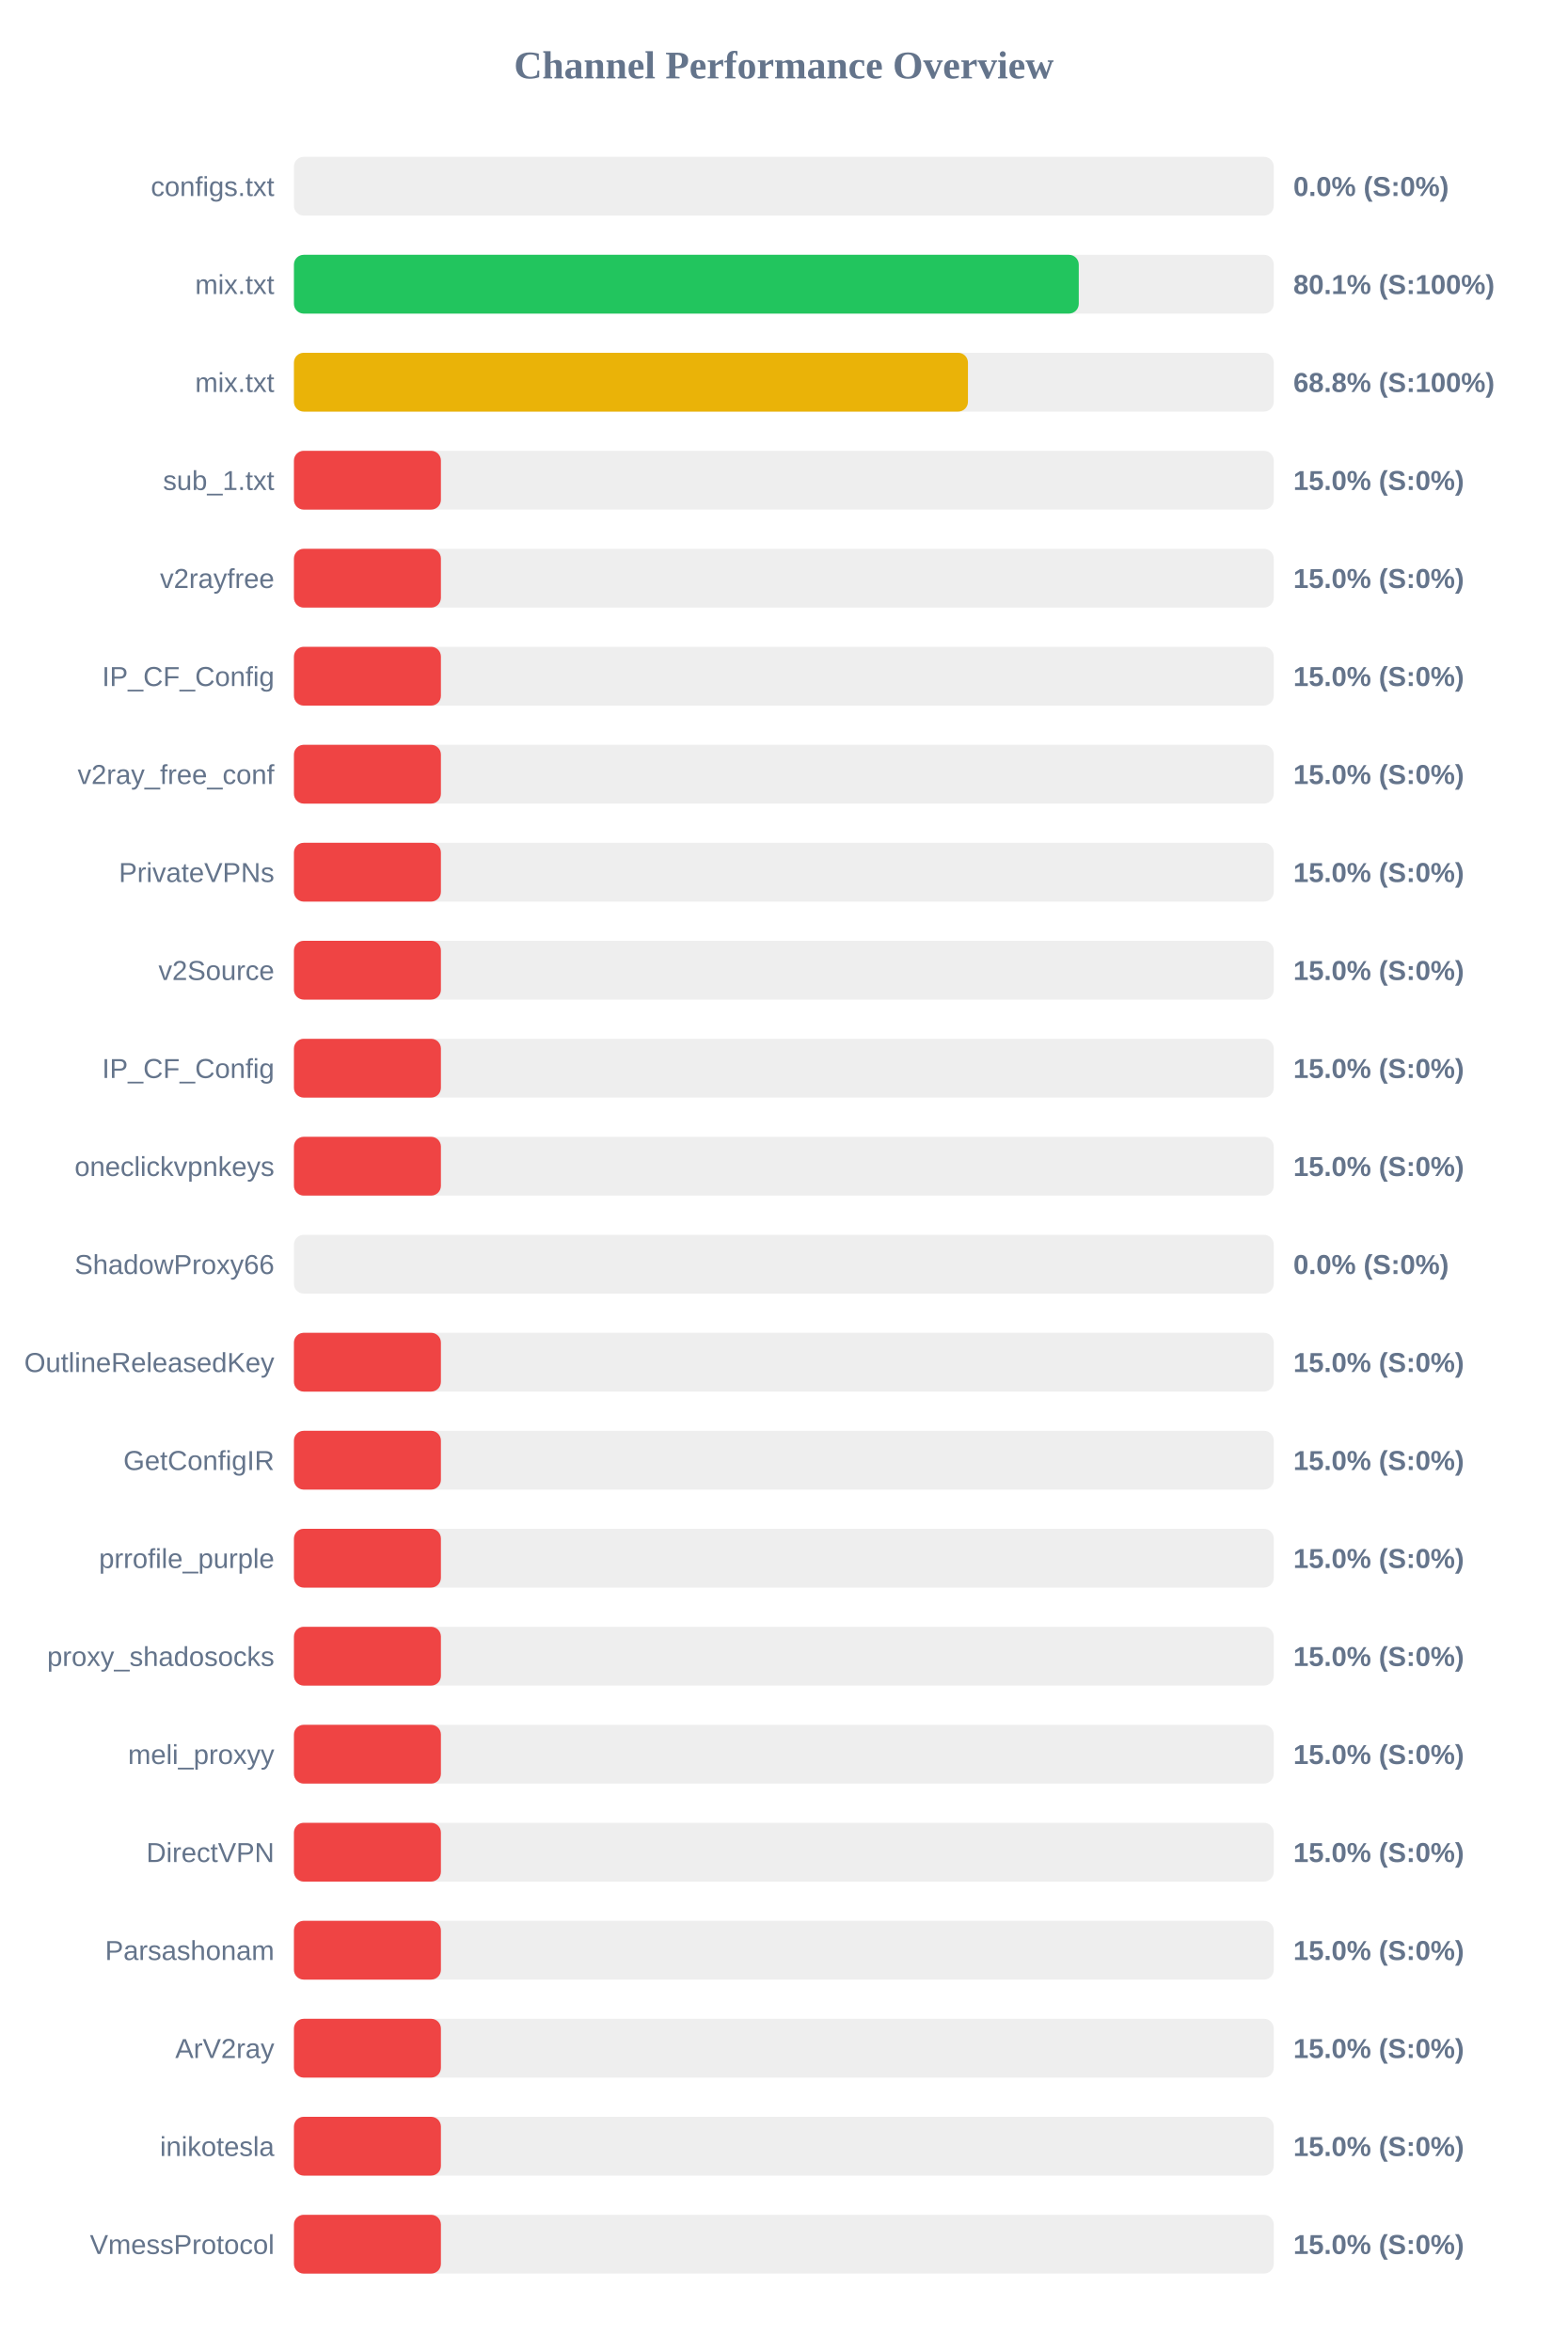
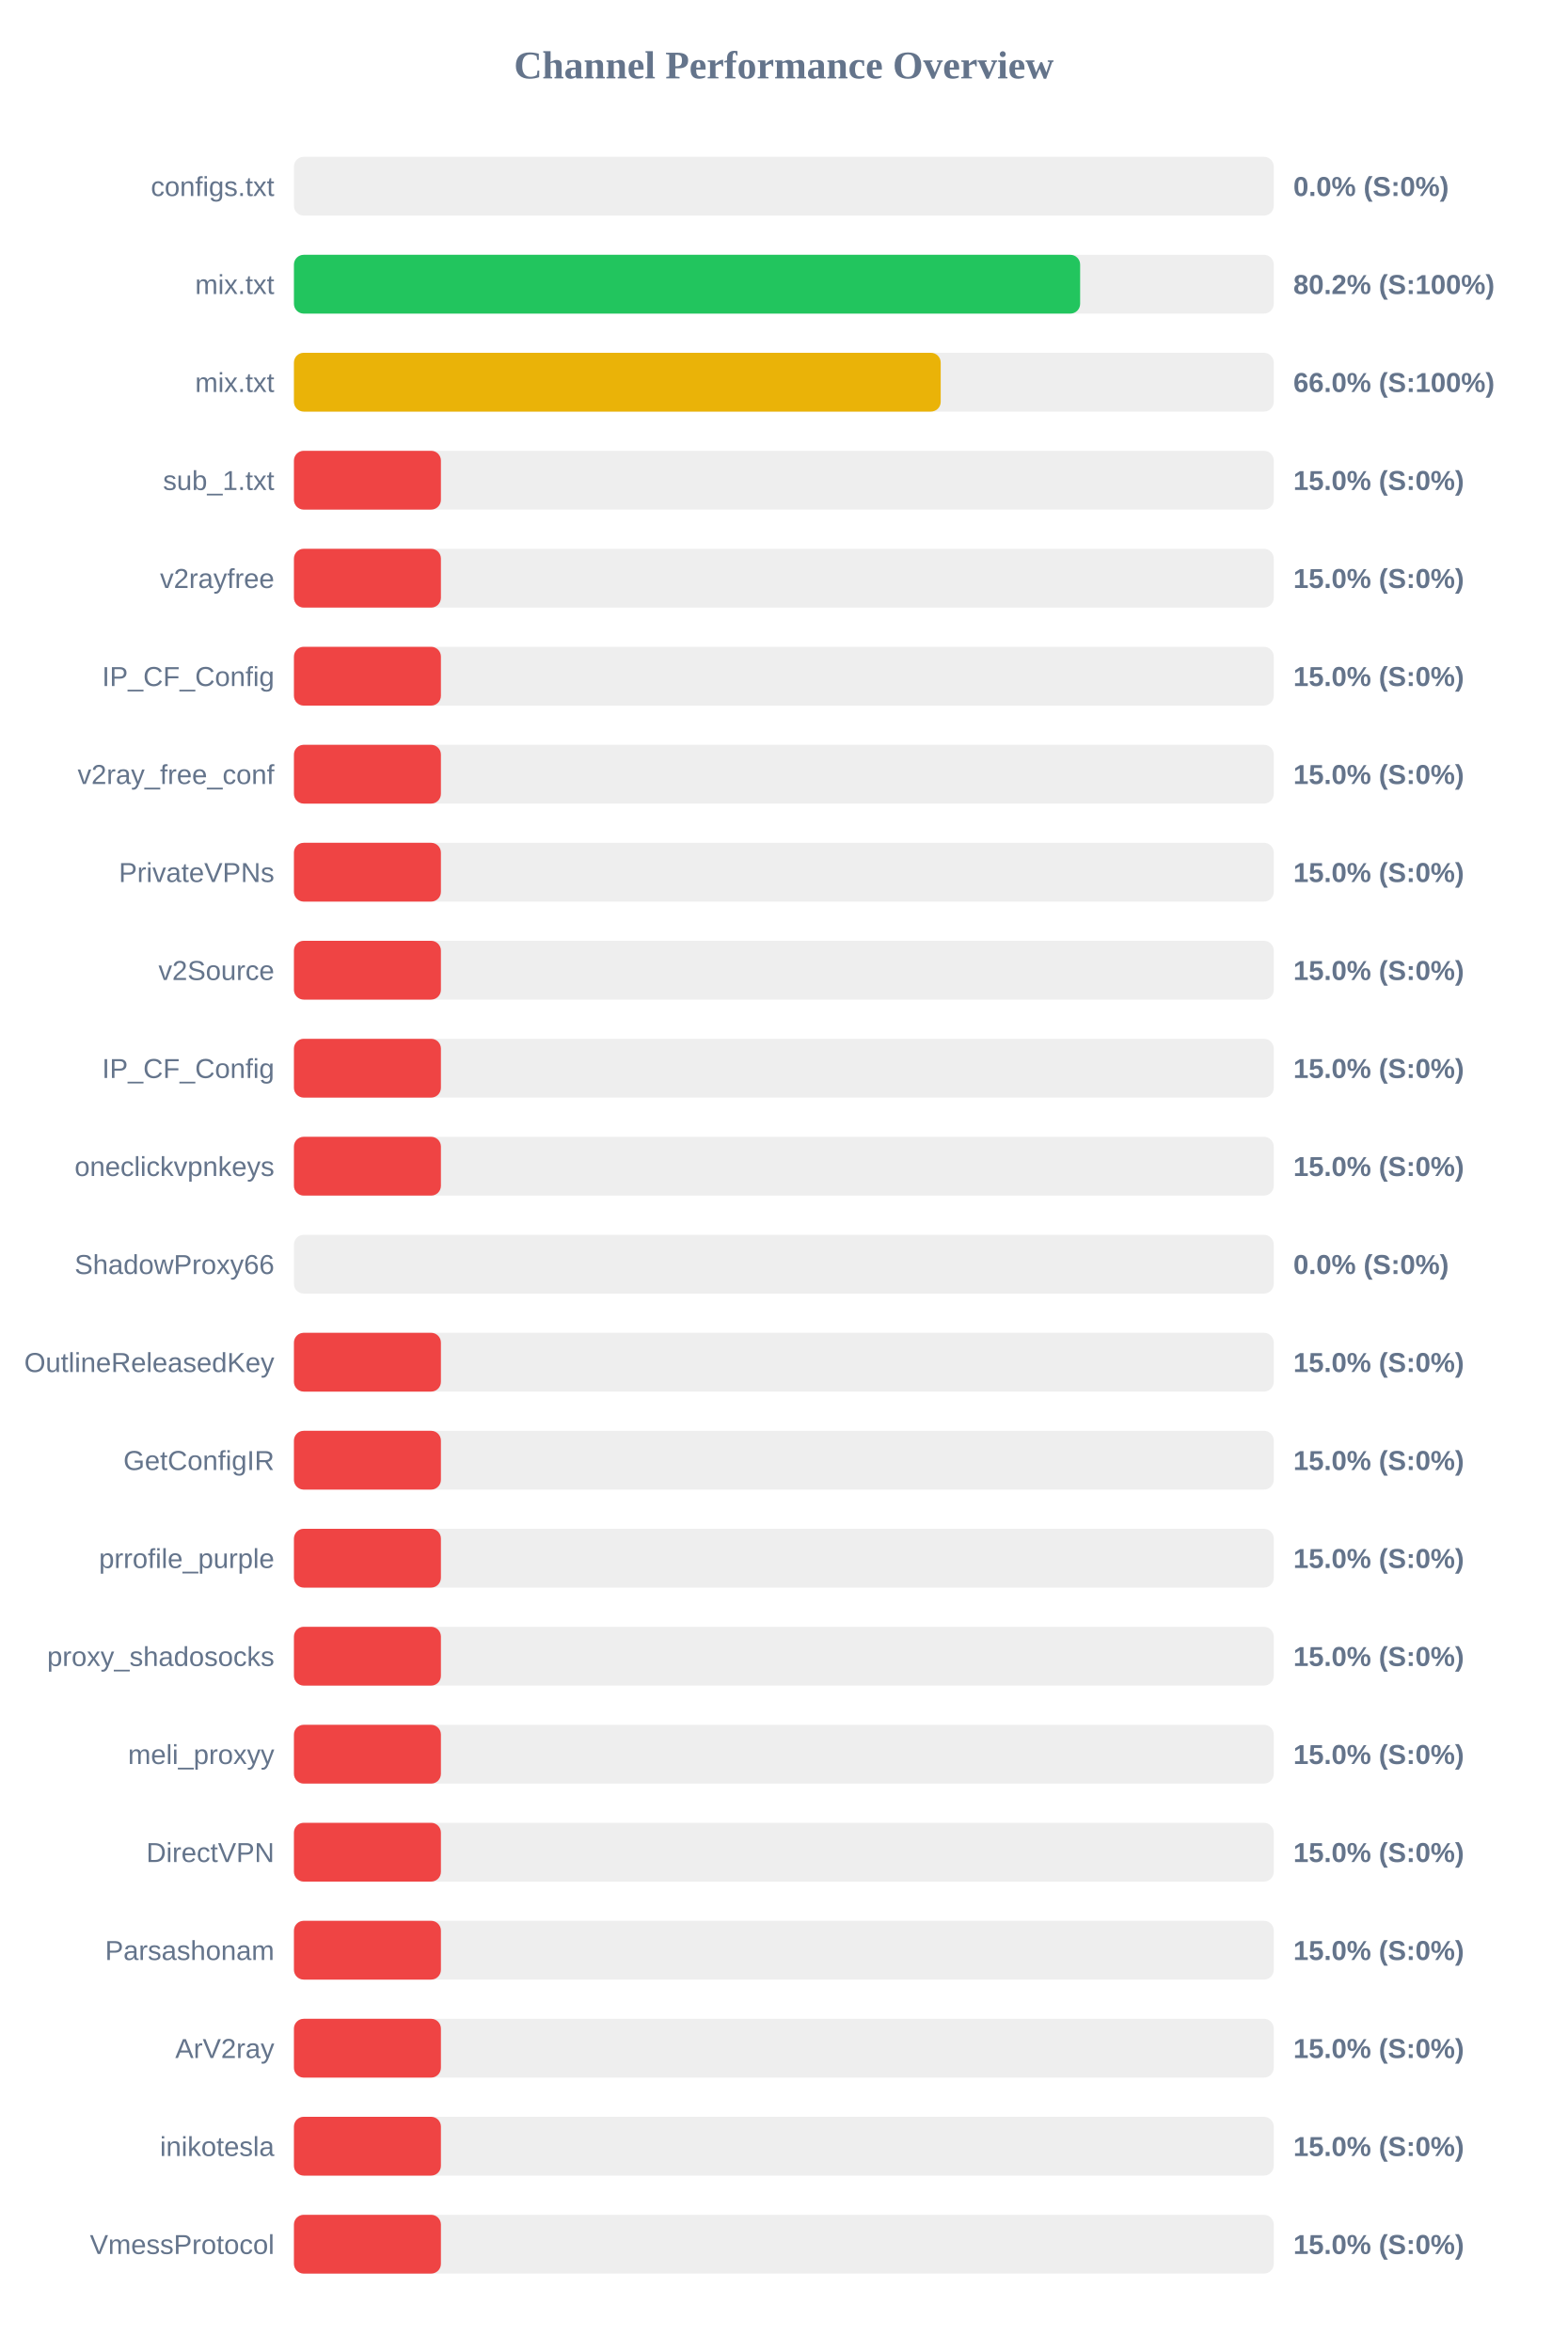
<svg xmlns="http://www.w3.org/2000/svg" width="800" height="1200" version="1.1">
  <style>
        .row { font: 14px Arial; fill: #64748b; }
        .score { font: bold 14px Arial; fill: #64748b; }
    </style>
  <text x="400" y="40" text-anchor="middle" font-size="20px" font-weight="bold" fill="#64748b">Channel Performance Overview</text>
  <rect x="150" y="80" width="500" height="30" fill="#eee" rx="5" />
  <rect x="150" y="80" width="0.0" height="30" fill="#ef4444" rx="5" />
  <text x="140" y="100" text-anchor="end" class="row">configs.txt</text>
  <text x="660" y="100" text-anchor="start" class="score">0.0% (S:0%)</text>
  <rect x="150" y="130" width="500" height="30" fill="#eee" rx="5" />
-   <rect x="150" y="130" width="400.5" height="30" fill="#22c55e" rx="5" />
+   <rect x="150" y="130" width="401.2" height="30" fill="#22c55e" rx="5" />
  <text x="140" y="150" text-anchor="end" class="row">mix.txt</text>
-   <text x="660" y="150" text-anchor="start" class="score">80.1% (S:100%)</text>
+   <text x="660" y="150" text-anchor="start" class="score">80.2% (S:100%)</text>
  <rect x="150" y="180" width="500" height="30" fill="#eee" rx="5" />
-   <rect x="150" y="180" width="343.95" height="30" fill="#eab308" rx="5" />
+   <rect x="150" y="180" width="330.05" height="30" fill="#eab308" rx="5" />
  <text x="140" y="200" text-anchor="end" class="row">mix.txt</text>
-   <text x="660" y="200" text-anchor="start" class="score">68.8% (S:100%)</text>
+   <text x="660" y="200" text-anchor="start" class="score">66.0% (S:100%)</text>
  <rect x="150" y="230" width="500" height="30" fill="#eee" rx="5" />
  <rect x="150" y="230" width="75.0" height="30" fill="#ef4444" rx="5" />
  <text x="140" y="250" text-anchor="end" class="row">sub_1.txt</text>
  <text x="660" y="250" text-anchor="start" class="score">15.0% (S:0%)</text>
  <rect x="150" y="280" width="500" height="30" fill="#eee" rx="5" />
  <rect x="150" y="280" width="75.0" height="30" fill="#ef4444" rx="5" />
  <text x="140" y="300" text-anchor="end" class="row">v2rayfree</text>
  <text x="660" y="300" text-anchor="start" class="score">15.0% (S:0%)</text>
  <rect x="150" y="330" width="500" height="30" fill="#eee" rx="5" />
  <rect x="150" y="330" width="75.0" height="30" fill="#ef4444" rx="5" />
  <text x="140" y="350" text-anchor="end" class="row">IP_CF_Config</text>
  <text x="660" y="350" text-anchor="start" class="score">15.0% (S:0%)</text>
  <rect x="150" y="380" width="500" height="30" fill="#eee" rx="5" />
  <rect x="150" y="380" width="75.0" height="30" fill="#ef4444" rx="5" />
  <text x="140" y="400" text-anchor="end" class="row">v2ray_free_conf</text>
  <text x="660" y="400" text-anchor="start" class="score">15.0% (S:0%)</text>
  <rect x="150" y="430" width="500" height="30" fill="#eee" rx="5" />
  <rect x="150" y="430" width="75.0" height="30" fill="#ef4444" rx="5" />
  <text x="140" y="450" text-anchor="end" class="row">PrivateVPNs</text>
  <text x="660" y="450" text-anchor="start" class="score">15.0% (S:0%)</text>
  <rect x="150" y="480" width="500" height="30" fill="#eee" rx="5" />
  <rect x="150" y="480" width="75.0" height="30" fill="#ef4444" rx="5" />
  <text x="140" y="500" text-anchor="end" class="row">v2Source</text>
  <text x="660" y="500" text-anchor="start" class="score">15.0% (S:0%)</text>
  <rect x="150" y="530" width="500" height="30" fill="#eee" rx="5" />
  <rect x="150" y="530" width="75.0" height="30" fill="#ef4444" rx="5" />
  <text x="140" y="550" text-anchor="end" class="row">IP_CF_Config</text>
  <text x="660" y="550" text-anchor="start" class="score">15.0% (S:0%)</text>
  <rect x="150" y="580" width="500" height="30" fill="#eee" rx="5" />
  <rect x="150" y="580" width="75.0" height="30" fill="#ef4444" rx="5" />
  <text x="140" y="600" text-anchor="end" class="row">oneclickvpnkeys</text>
  <text x="660" y="600" text-anchor="start" class="score">15.0% (S:0%)</text>
  <rect x="150" y="630" width="500" height="30" fill="#eee" rx="5" />
  <rect x="150" y="630" width="0.0" height="30" fill="#ef4444" rx="5" />
  <text x="140" y="650" text-anchor="end" class="row">ShadowProxy66</text>
  <text x="660" y="650" text-anchor="start" class="score">0.0% (S:0%)</text>
  <rect x="150" y="680" width="500" height="30" fill="#eee" rx="5" />
  <rect x="150" y="680" width="75.0" height="30" fill="#ef4444" rx="5" />
  <text x="140" y="700" text-anchor="end" class="row">OutlineReleasedKey</text>
  <text x="660" y="700" text-anchor="start" class="score">15.0% (S:0%)</text>
  <rect x="150" y="730" width="500" height="30" fill="#eee" rx="5" />
  <rect x="150" y="730" width="75.0" height="30" fill="#ef4444" rx="5" />
  <text x="140" y="750" text-anchor="end" class="row">GetConfigIR</text>
  <text x="660" y="750" text-anchor="start" class="score">15.0% (S:0%)</text>
  <rect x="150" y="780" width="500" height="30" fill="#eee" rx="5" />
  <rect x="150" y="780" width="75.0" height="30" fill="#ef4444" rx="5" />
  <text x="140" y="800" text-anchor="end" class="row">prrofile_purple</text>
  <text x="660" y="800" text-anchor="start" class="score">15.0% (S:0%)</text>
  <rect x="150" y="830" width="500" height="30" fill="#eee" rx="5" />
  <rect x="150" y="830" width="75.0" height="30" fill="#ef4444" rx="5" />
  <text x="140" y="850" text-anchor="end" class="row">proxy_shadosocks</text>
  <text x="660" y="850" text-anchor="start" class="score">15.0% (S:0%)</text>
  <rect x="150" y="880" width="500" height="30" fill="#eee" rx="5" />
  <rect x="150" y="880" width="75.0" height="30" fill="#ef4444" rx="5" />
  <text x="140" y="900" text-anchor="end" class="row">meli_proxyy</text>
  <text x="660" y="900" text-anchor="start" class="score">15.0% (S:0%)</text>
  <rect x="150" y="930" width="500" height="30" fill="#eee" rx="5" />
  <rect x="150" y="930" width="75.0" height="30" fill="#ef4444" rx="5" />
  <text x="140" y="950" text-anchor="end" class="row">DirectVPN</text>
  <text x="660" y="950" text-anchor="start" class="score">15.0% (S:0%)</text>
  <rect x="150" y="980" width="500" height="30" fill="#eee" rx="5" />
  <rect x="150" y="980" width="75.0" height="30" fill="#ef4444" rx="5" />
  <text x="140" y="1000" text-anchor="end" class="row">Parsashonam</text>
  <text x="660" y="1000" text-anchor="start" class="score">15.0% (S:0%)</text>
  <rect x="150" y="1030" width="500" height="30" fill="#eee" rx="5" />
  <rect x="150" y="1030" width="75.0" height="30" fill="#ef4444" rx="5" />
  <text x="140" y="1050" text-anchor="end" class="row">ArV2ray</text>
  <text x="660" y="1050" text-anchor="start" class="score">15.0% (S:0%)</text>
  <rect x="150" y="1080" width="500" height="30" fill="#eee" rx="5" />
  <rect x="150" y="1080" width="75.0" height="30" fill="#ef4444" rx="5" />
  <text x="140" y="1100" text-anchor="end" class="row">inikotesla</text>
  <text x="660" y="1100" text-anchor="start" class="score">15.0% (S:0%)</text>
  <rect x="150" y="1130" width="500" height="30" fill="#eee" rx="5" />
  <rect x="150" y="1130" width="75.0" height="30" fill="#ef4444" rx="5" />
  <text x="140" y="1150" text-anchor="end" class="row">VmessProtocol</text>
  <text x="660" y="1150" text-anchor="start" class="score">15.0% (S:0%)</text>
</svg>
